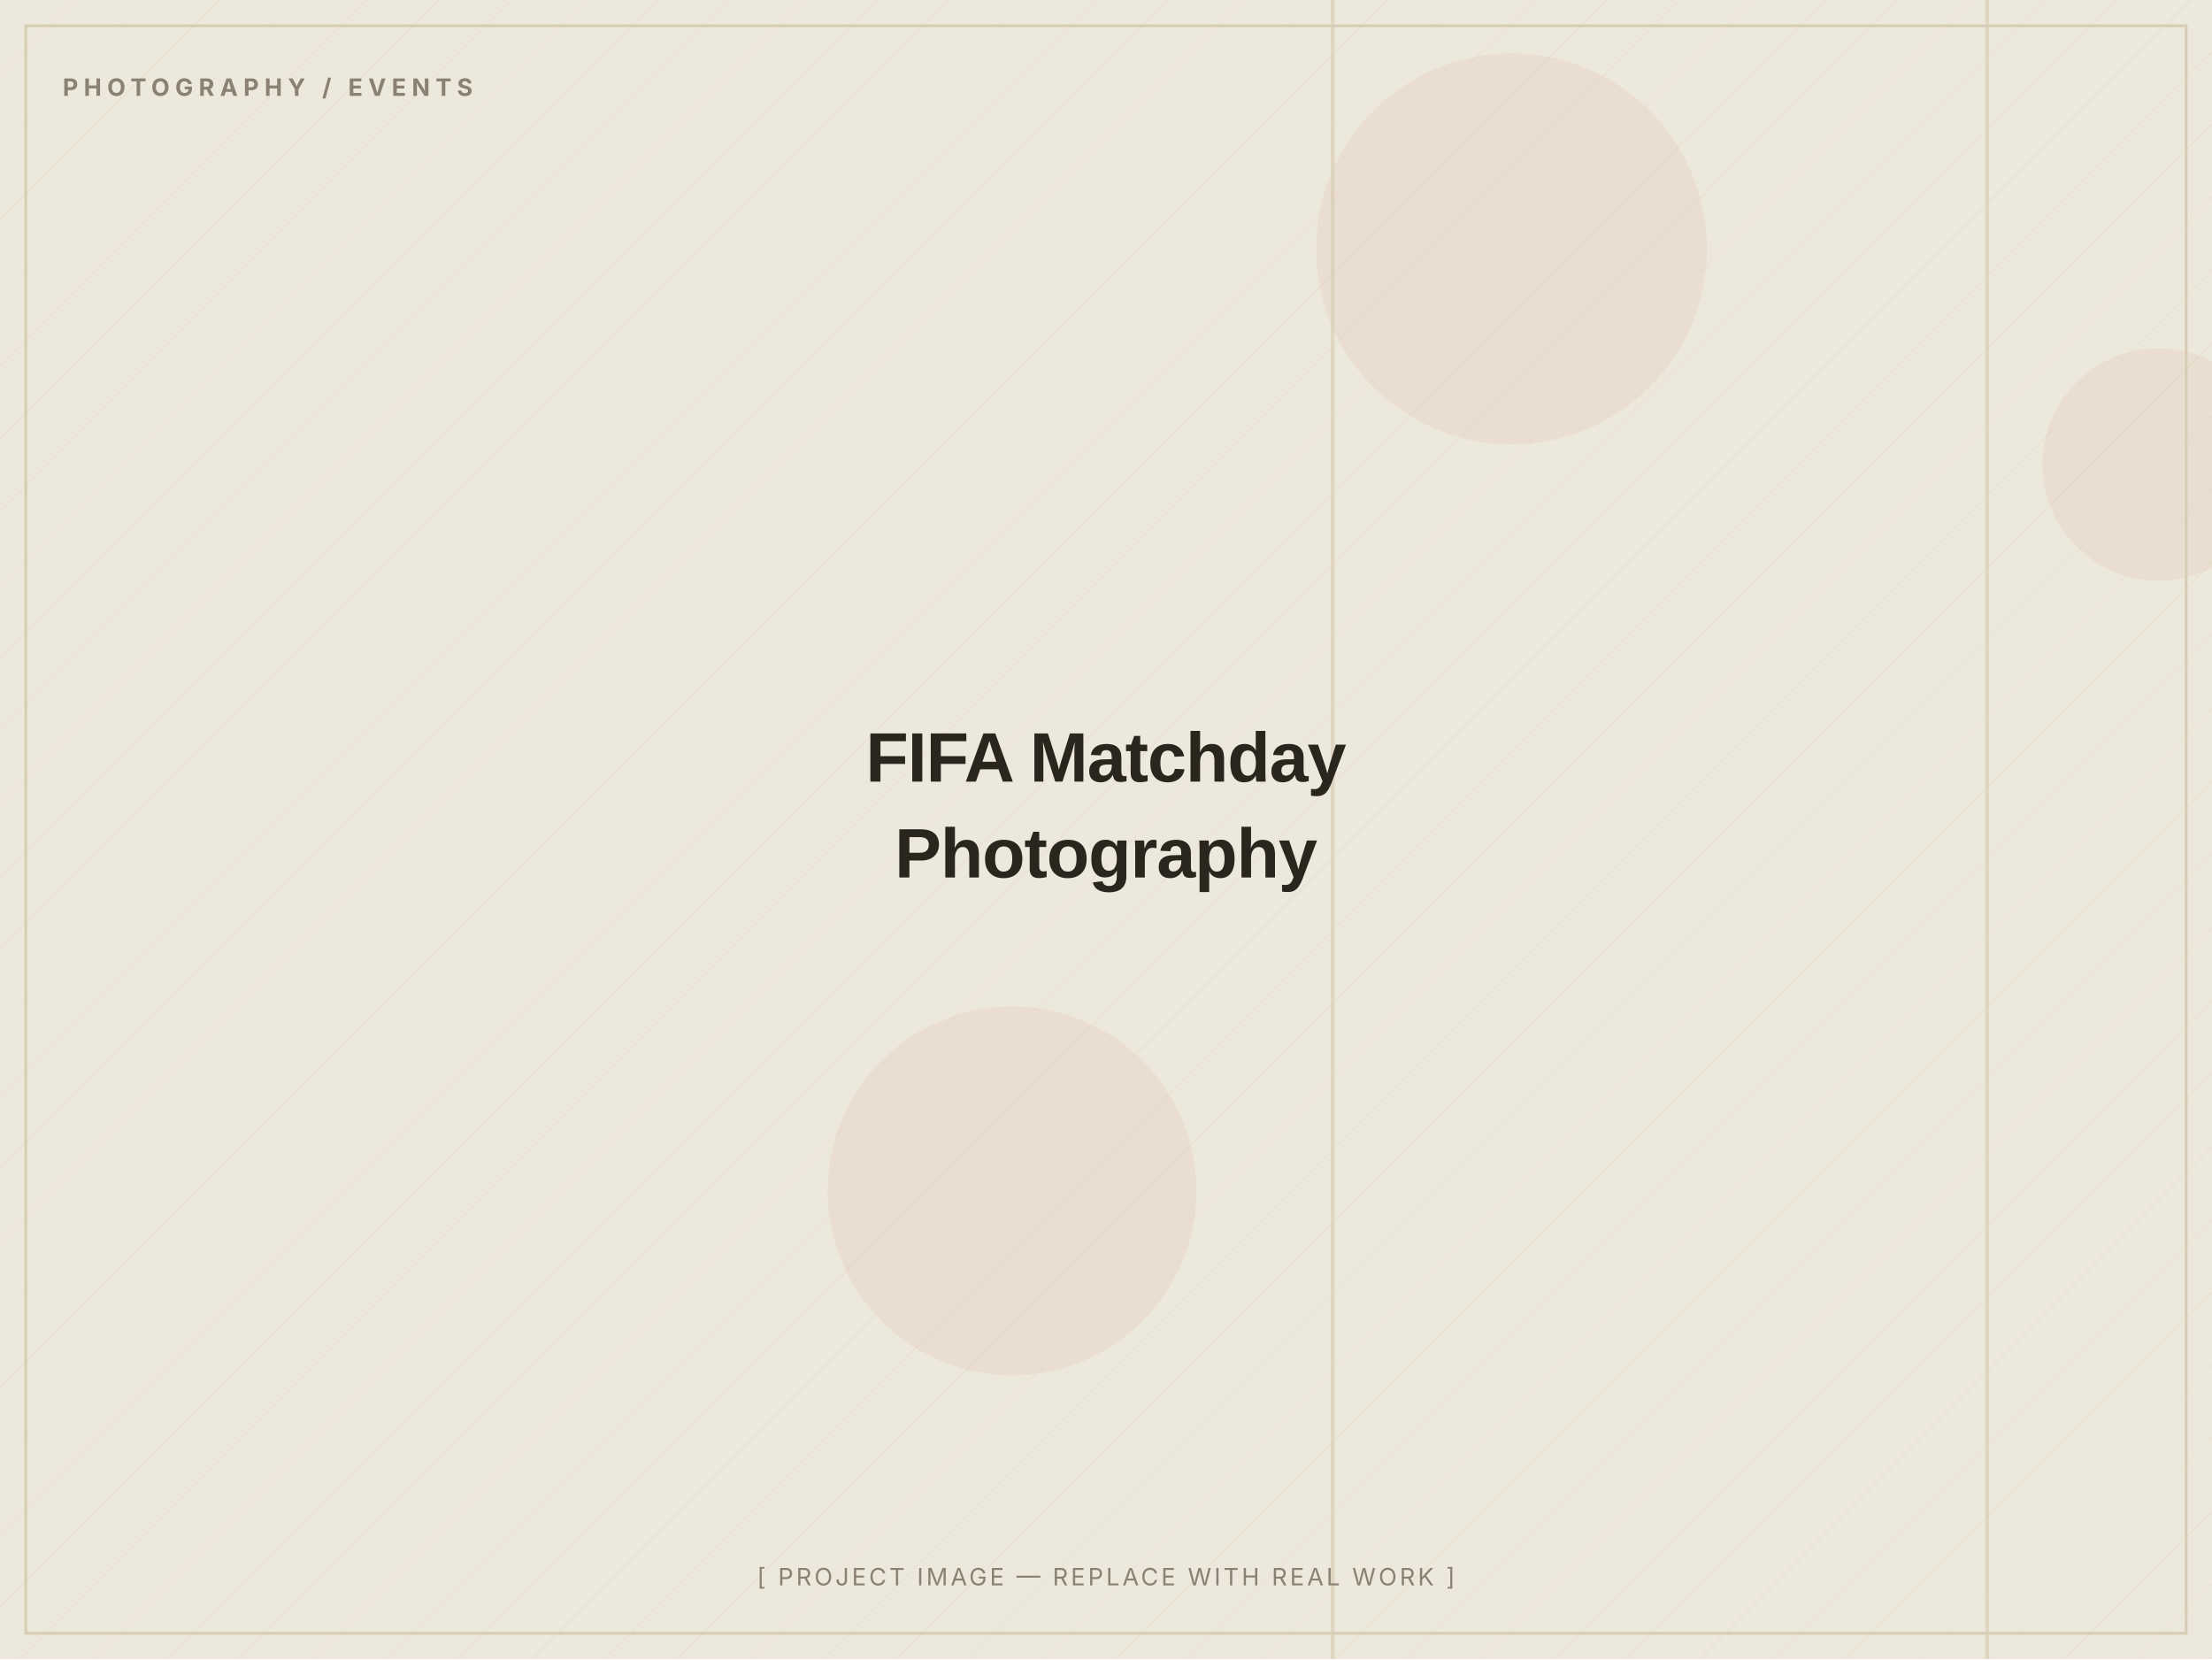
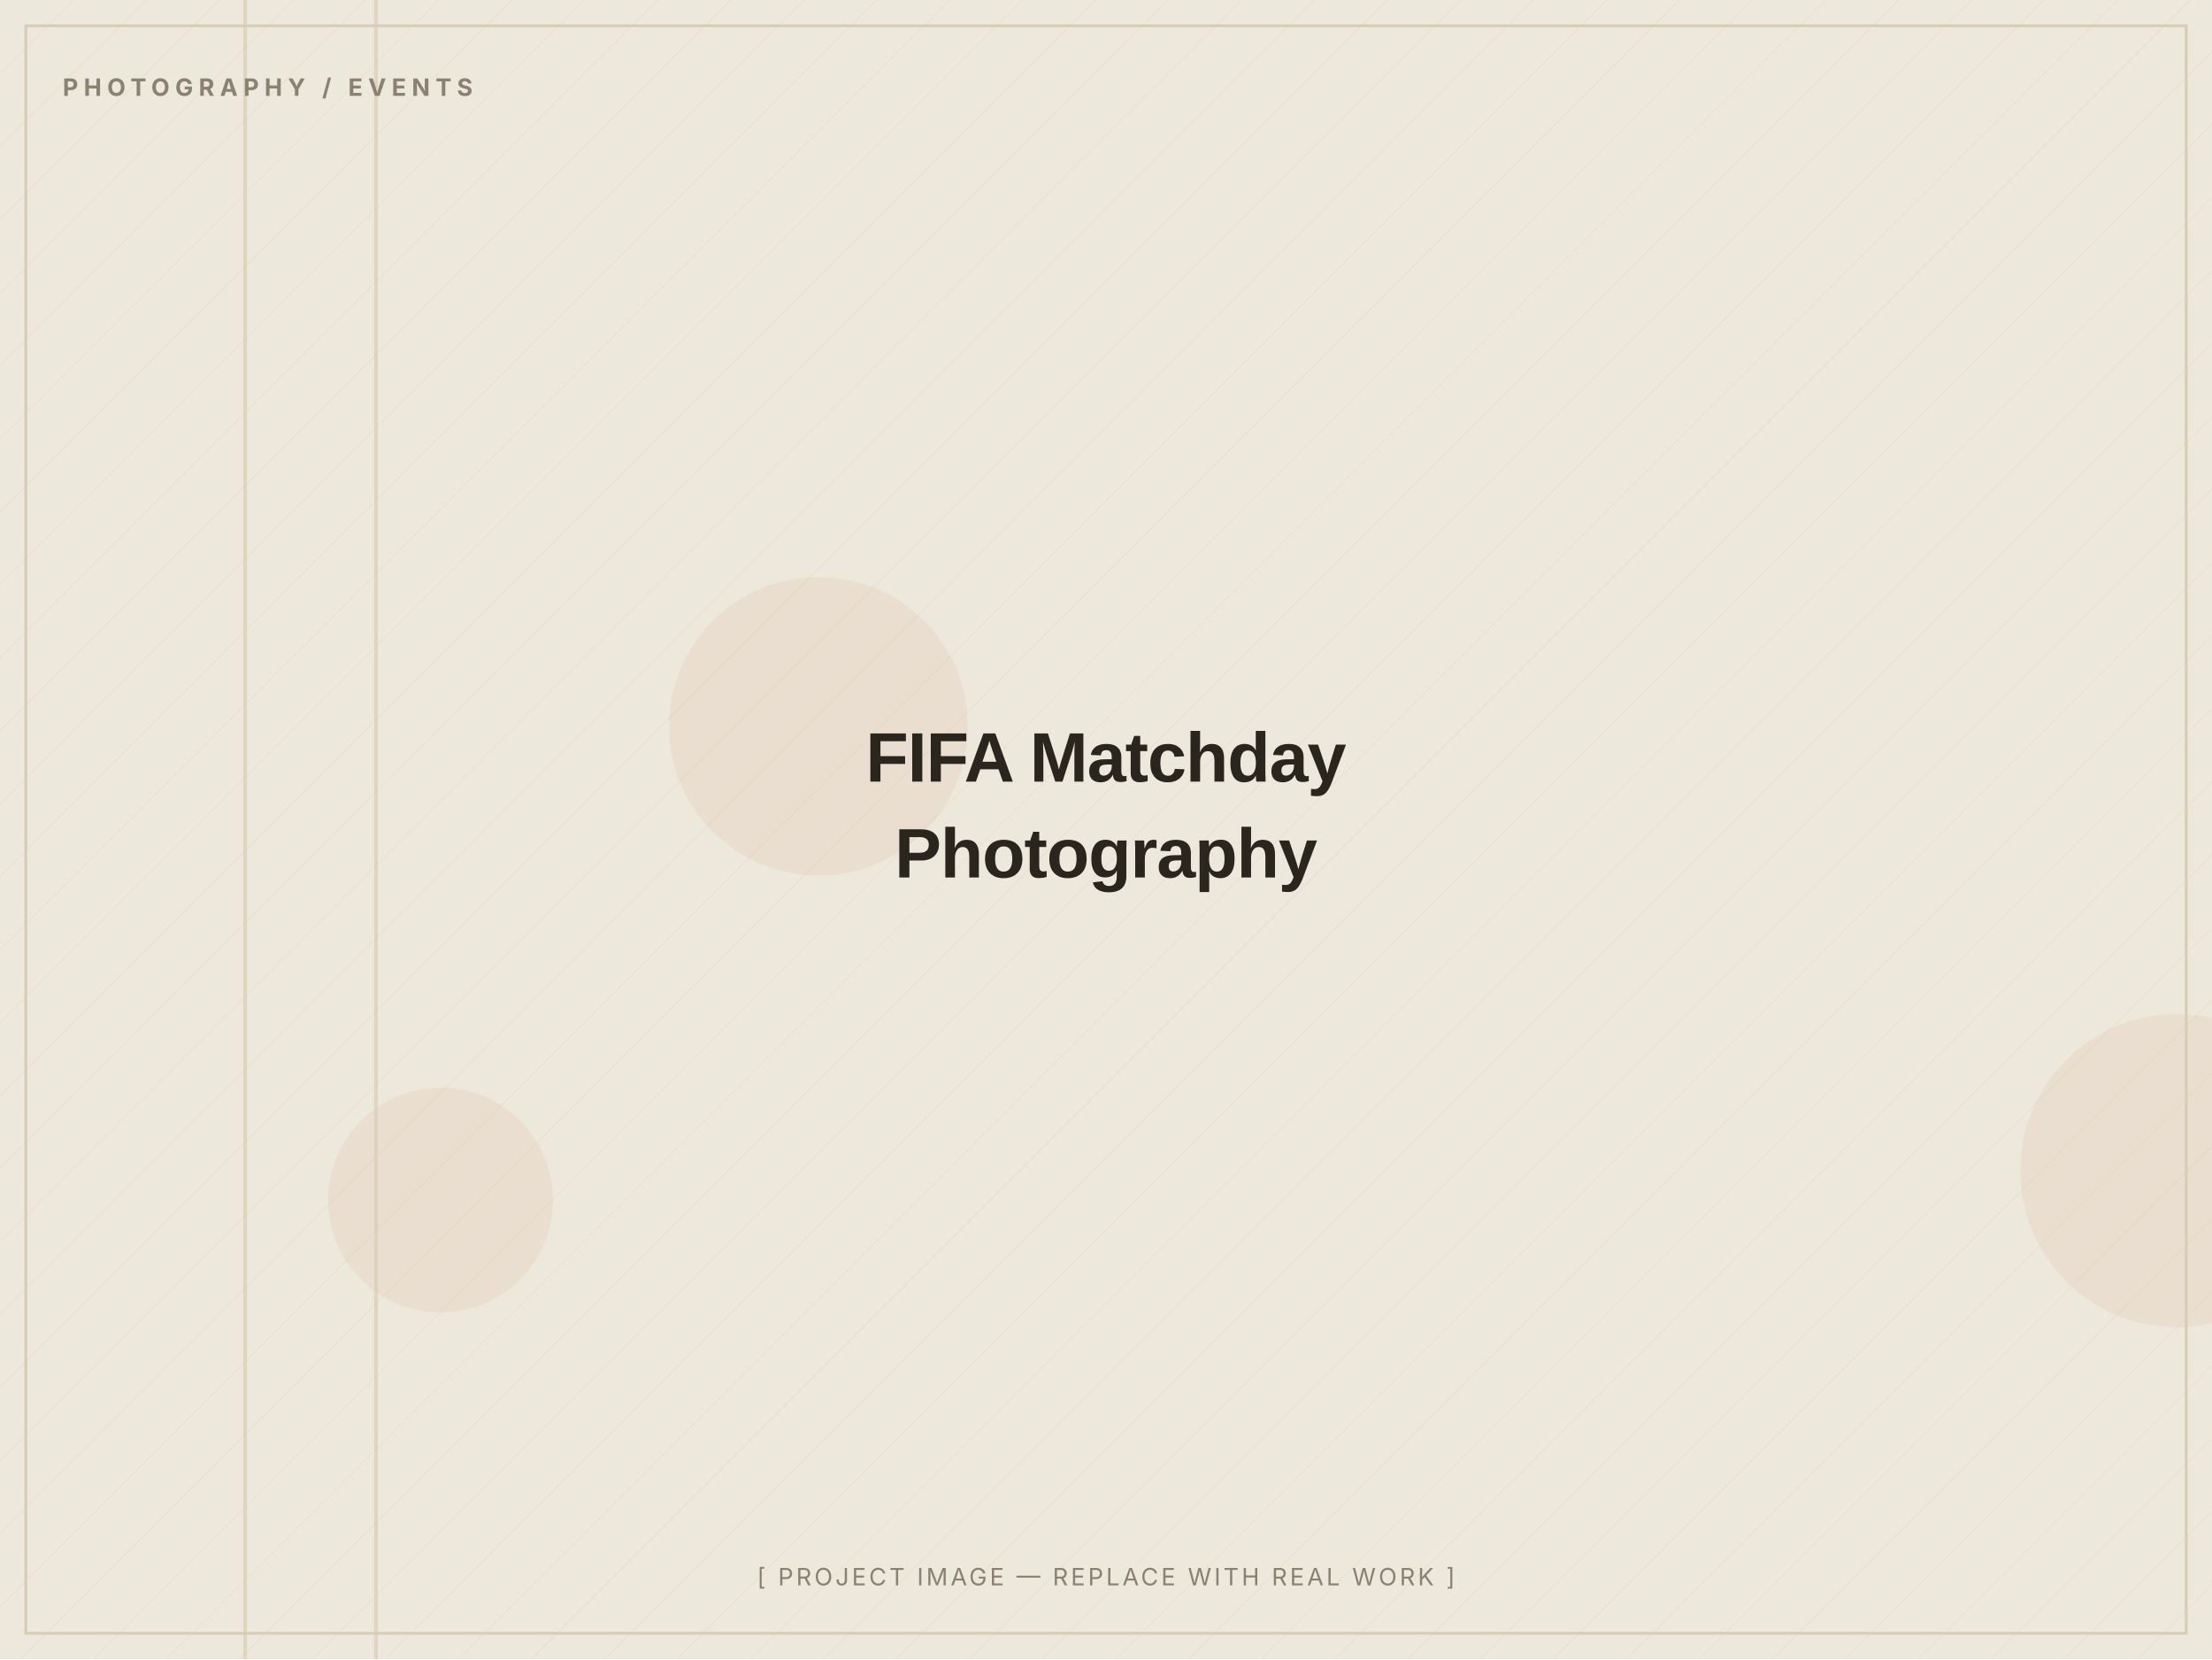
<svg xmlns="http://www.w3.org/2000/svg" width="1200" height="900" viewBox="0 0 1200 900" role="img" aria-label="FIFA Matchday Photography — placeholder image">
  <defs>
    <pattern id="d" width="28" height="28" patternUnits="userSpaceOnUse" patternTransform="rotate(45)">
      <line x1="0" y1="0" x2="0" y2="28" stroke="#D8CDB4" stroke-width="1" opacity="0.5" />
    </pattern>
  </defs>
  <rect width="1200" height="900" fill="#EDE8DC" />
  <rect width="1200" height="900" fill="url(#d)" opacity="0.55" />
-   <circle cx="820" cy="135" r="106" fill="#C2410C" opacity="0.06" />
-   <circle cx="549" cy="646" r="100" fill="#C2410C" opacity="0.06" />
-   <circle cx="1171" cy="252" r="63" fill="#C2410C" opacity="0.06" />
-   <rect x="722" y="0" width="2" height="900" fill="#D8CDB4" opacity="0.7" />
-   <rect x="1077" y="0" width="2" height="900" fill="#D8CDB4" opacity="0.7" />
+   <circle cx="239" cy="651" r="61" fill="#C2410C" opacity="0.06" />
+   <circle cx="1181" cy="635" r="85" fill="#C2410C" opacity="0.06" />
+   <circle cx="444" cy="394" r="81" fill="#C2410C" opacity="0.06" />
+   <rect x="132" y="0" width="2" height="900" fill="#D8CDB4" opacity="0.7" />
+   <rect x="203" y="0" width="2" height="900" fill="#D8CDB4" opacity="0.7" />
  <rect x="14" y="14" width="1172" height="872" fill="none" stroke="#D8CDB4" stroke-width="1.5" />
  <text x="34" y="52" font-family="Inter, Arial, sans-serif" font-weight="700" font-size="13" letter-spacing="3" fill="#8A8172">PHOTOGRAPHY / EVENTS</text>
  <text x="600.0" y="424.0" text-anchor="middle" font-family="Archivo, Arial, sans-serif" font-weight="800" font-size="38" letter-spacing="-0.5" fill="#2A251D">FIFA Matchday</text>
  <text x="600.0" y="476.0" text-anchor="middle" font-family="Archivo, Arial, sans-serif" font-weight="800" font-size="38" letter-spacing="-0.5" fill="#2A251D">Photography</text>
  <text x="600.0" y="860" text-anchor="middle" font-family="Inter, Arial, sans-serif" font-size="13" letter-spacing="1.5" fill="#8A8172">[ PROJECT IMAGE — REPLACE WITH REAL WORK ]</text>
</svg>
